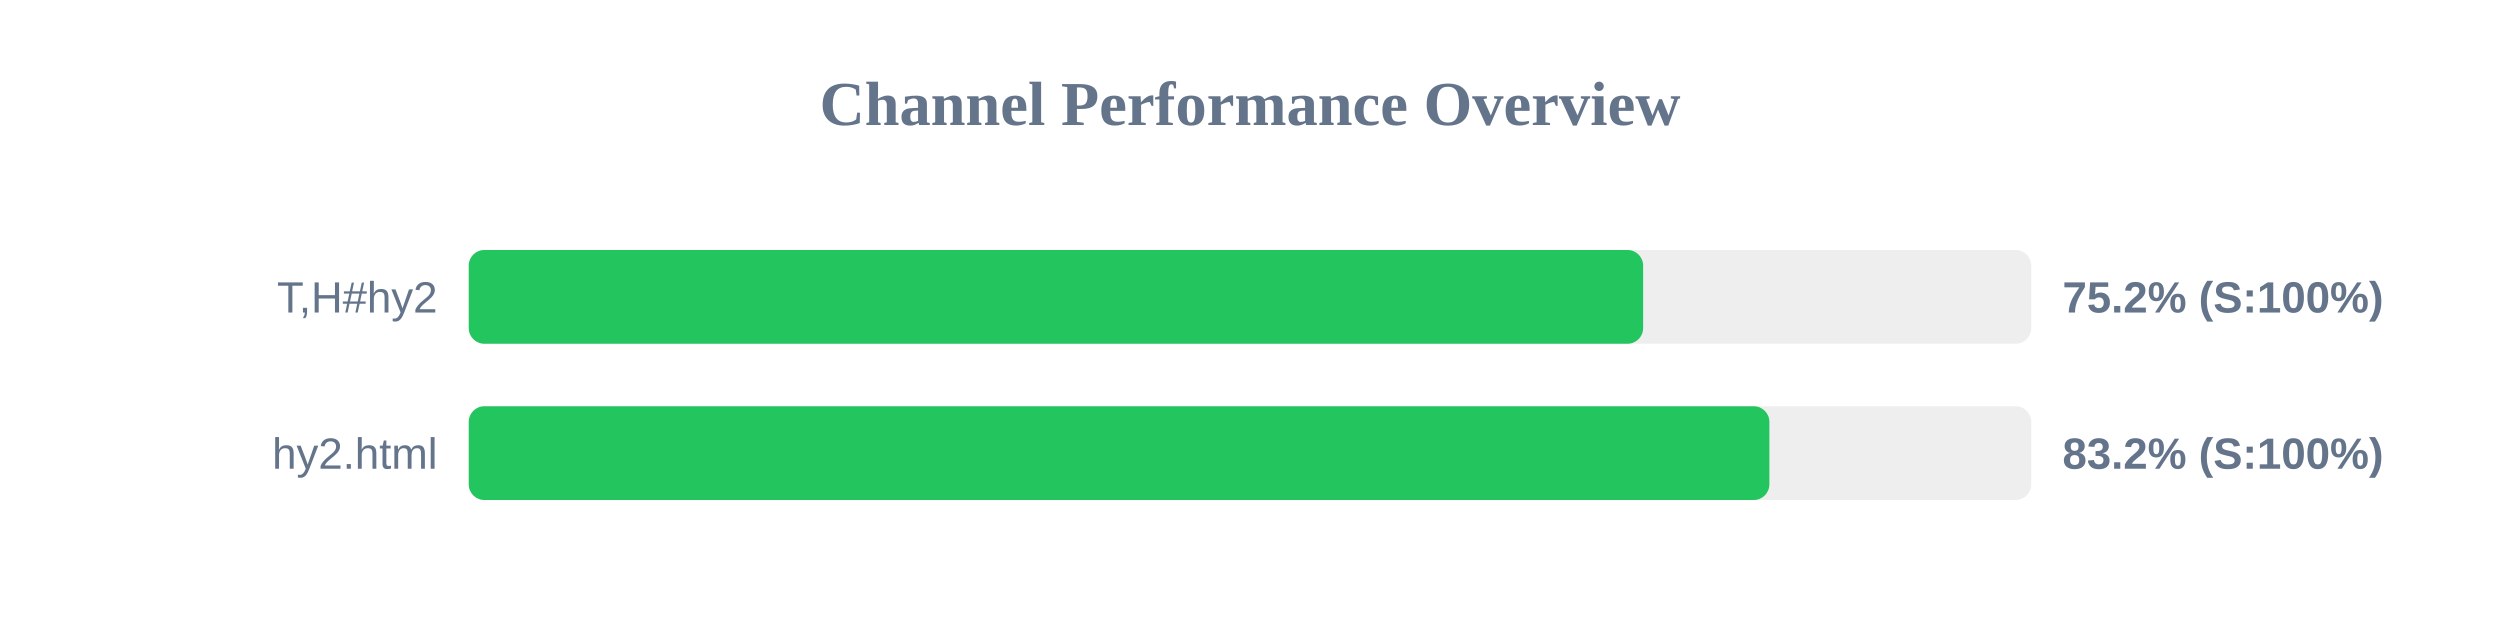
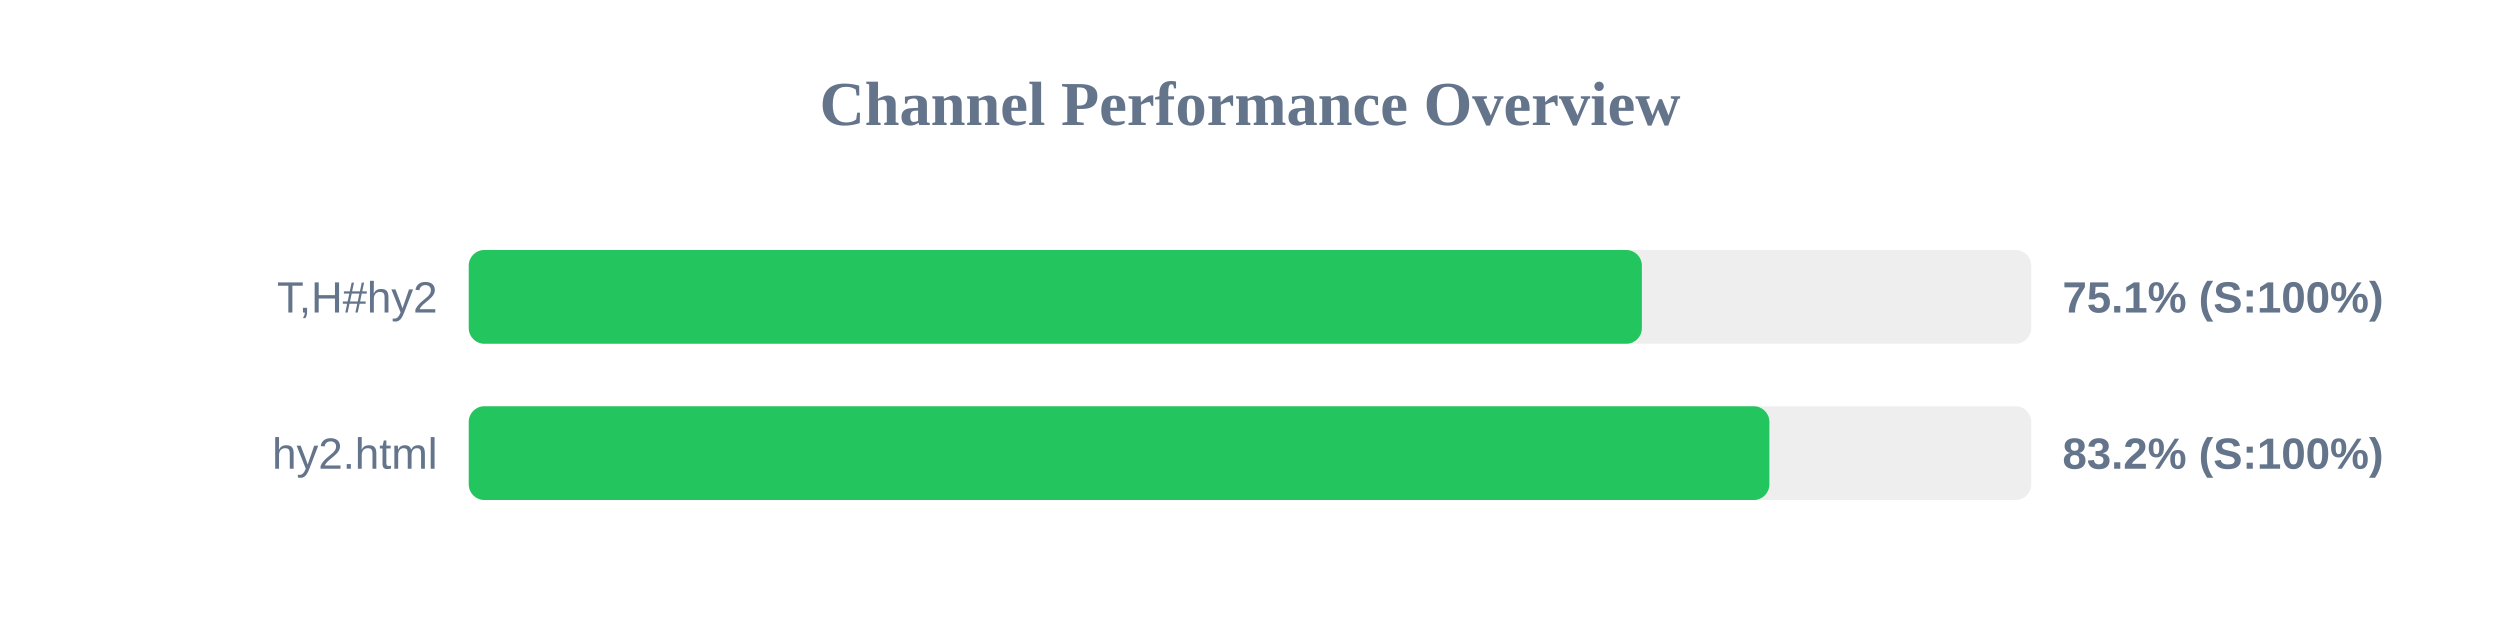
<svg xmlns="http://www.w3.org/2000/svg" width="800" height="200" version="1.1">
  <style>
        .row { font: 14px Arial; fill: #64748b; }
        .score { font: bold 14px Arial; fill: #64748b; }
    </style>
  <text x="400" y="40" text-anchor="middle" font-size="20px" font-weight="bold" fill="#64748b">Channel Performance Overview</text>
  <rect x="150" y="80" width="500" height="30" fill="#eee" rx="5" />
-   <rect x="150" y="80" width="375.8" height="30" fill="#22c55e" rx="5" />
+   <rect x="150" y="80" width="375.4" height="30" fill="#22c55e" rx="5" />
  <text x="140" y="100" text-anchor="end" class="row">T,H#hy2</text>
-   <text x="660" y="100" text-anchor="start" class="score">75.2% (S:100%)</text>
+   <text x="660" y="100" text-anchor="start" class="score">75.1% (S:100%)</text>
  <rect x="150" y="130" width="500" height="30" fill="#eee" rx="5" />
  <rect x="150" y="130" width="416.2" height="30" fill="#22c55e" rx="5" />
  <text x="140" y="150" text-anchor="end" class="row">hy2.html</text>
  <text x="660" y="150" text-anchor="start" class="score">83.2% (S:100%)</text>
</svg>
